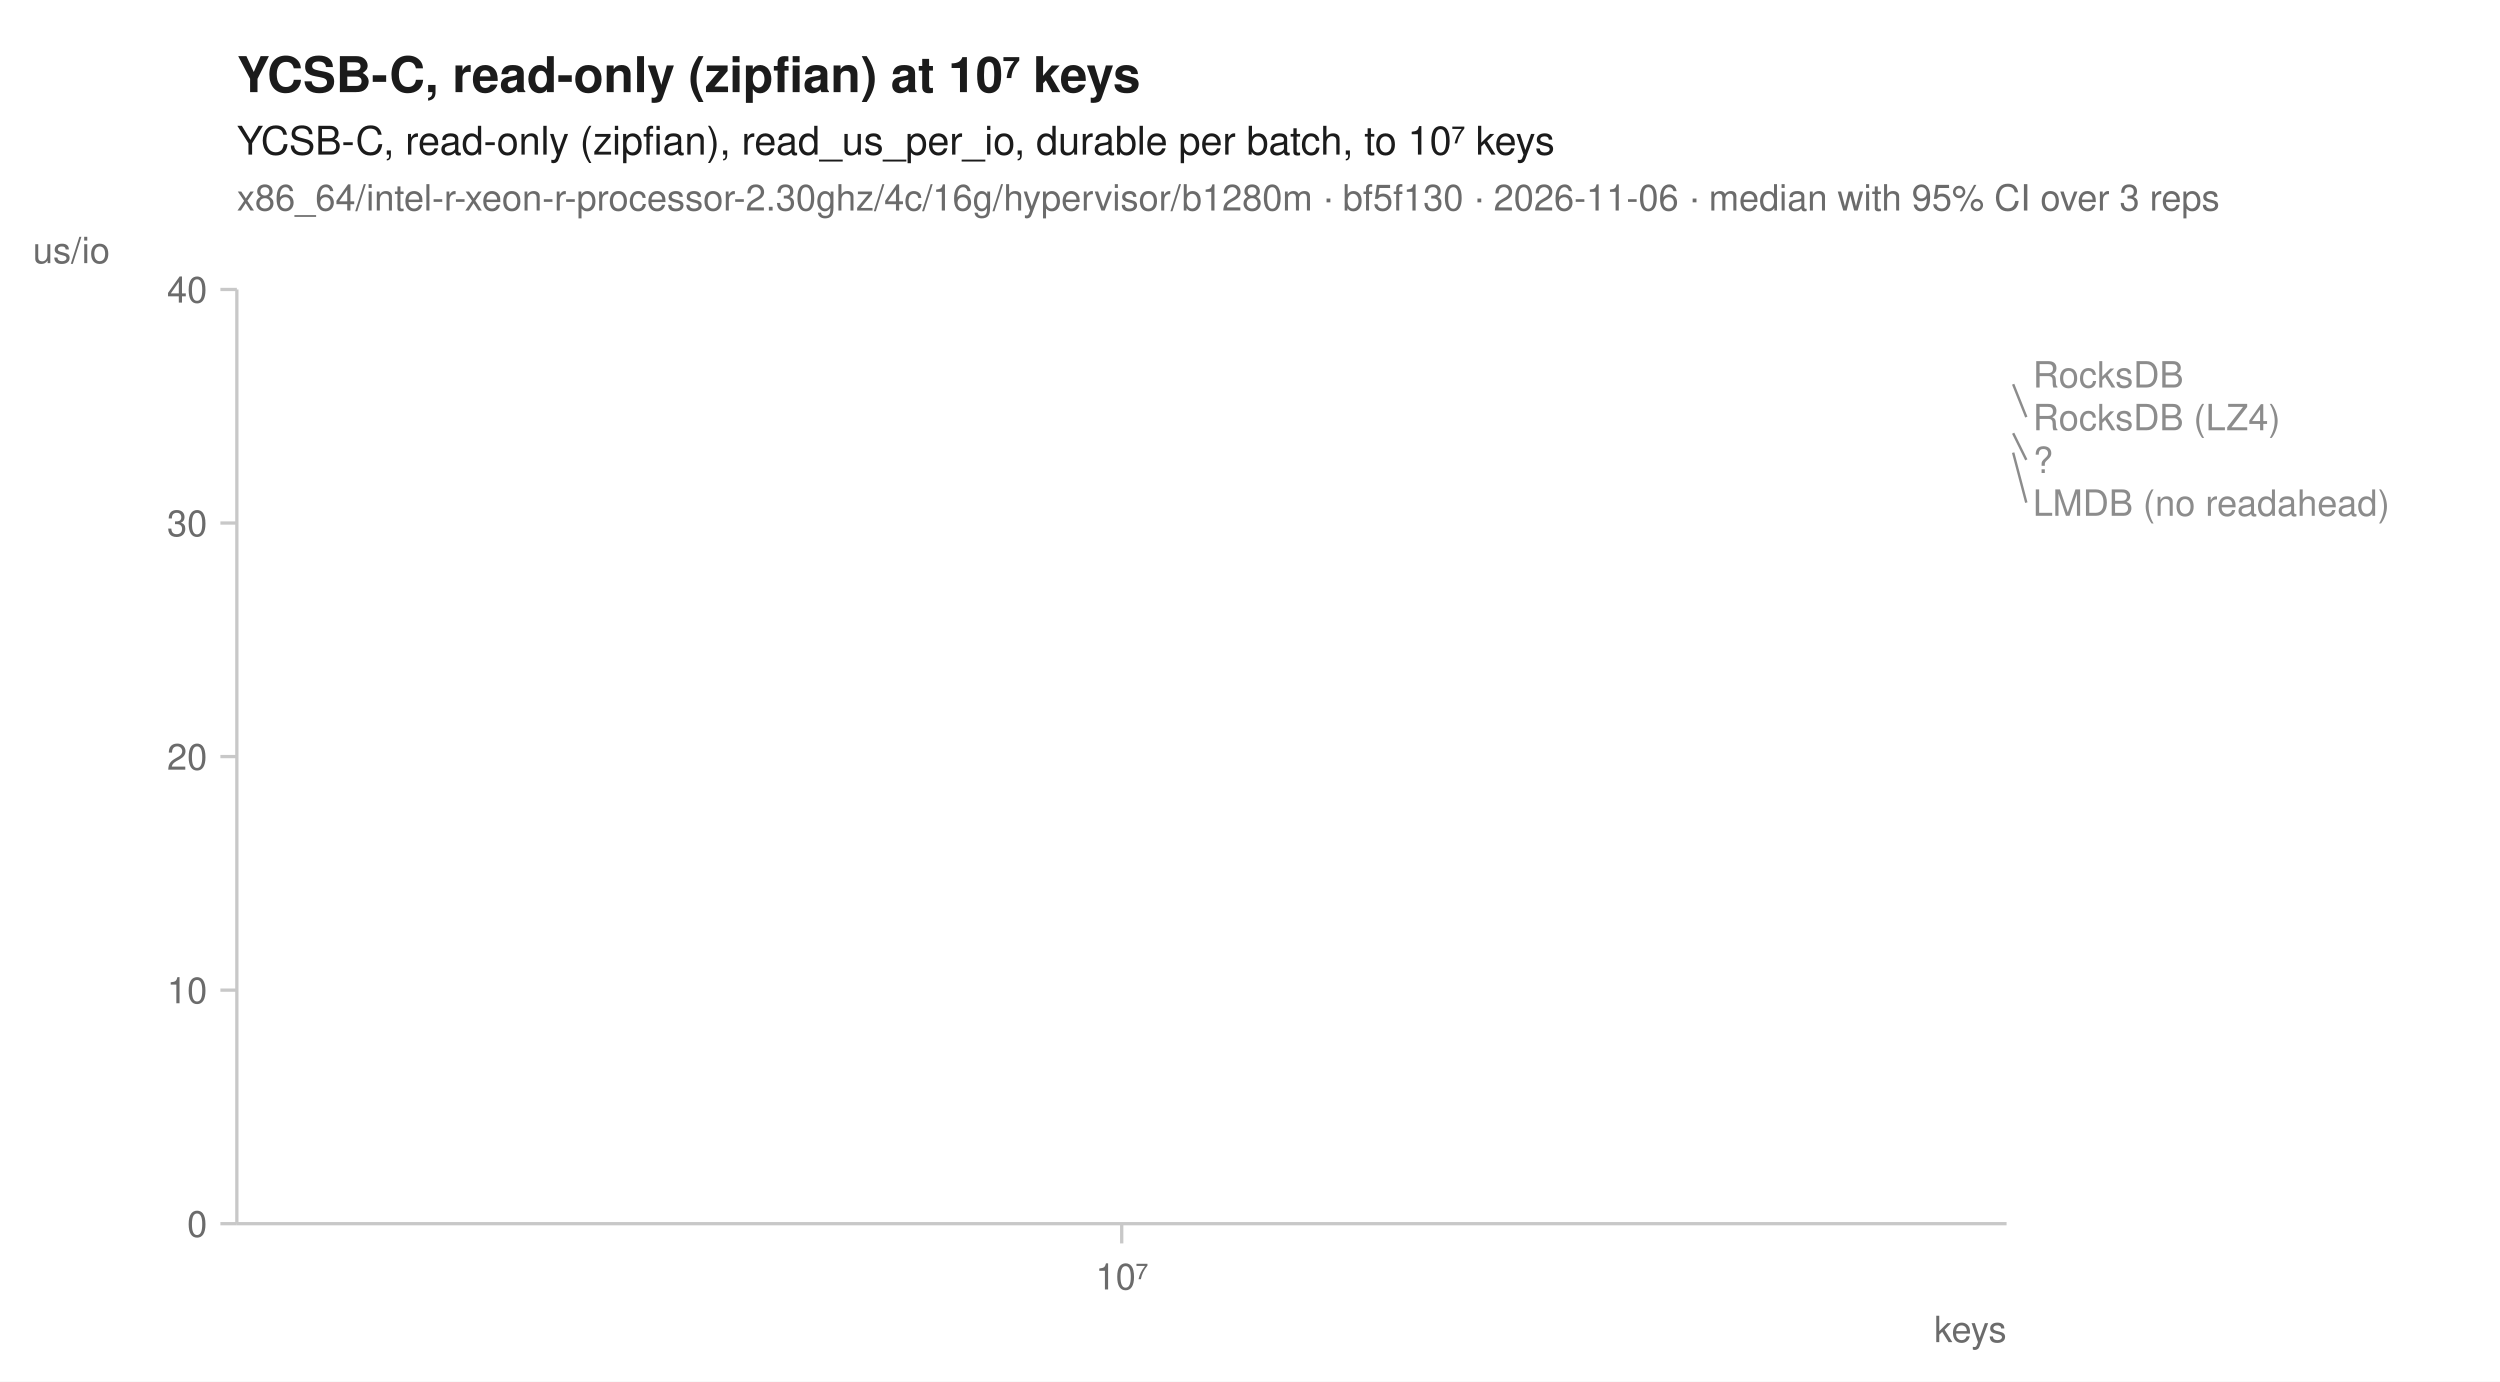
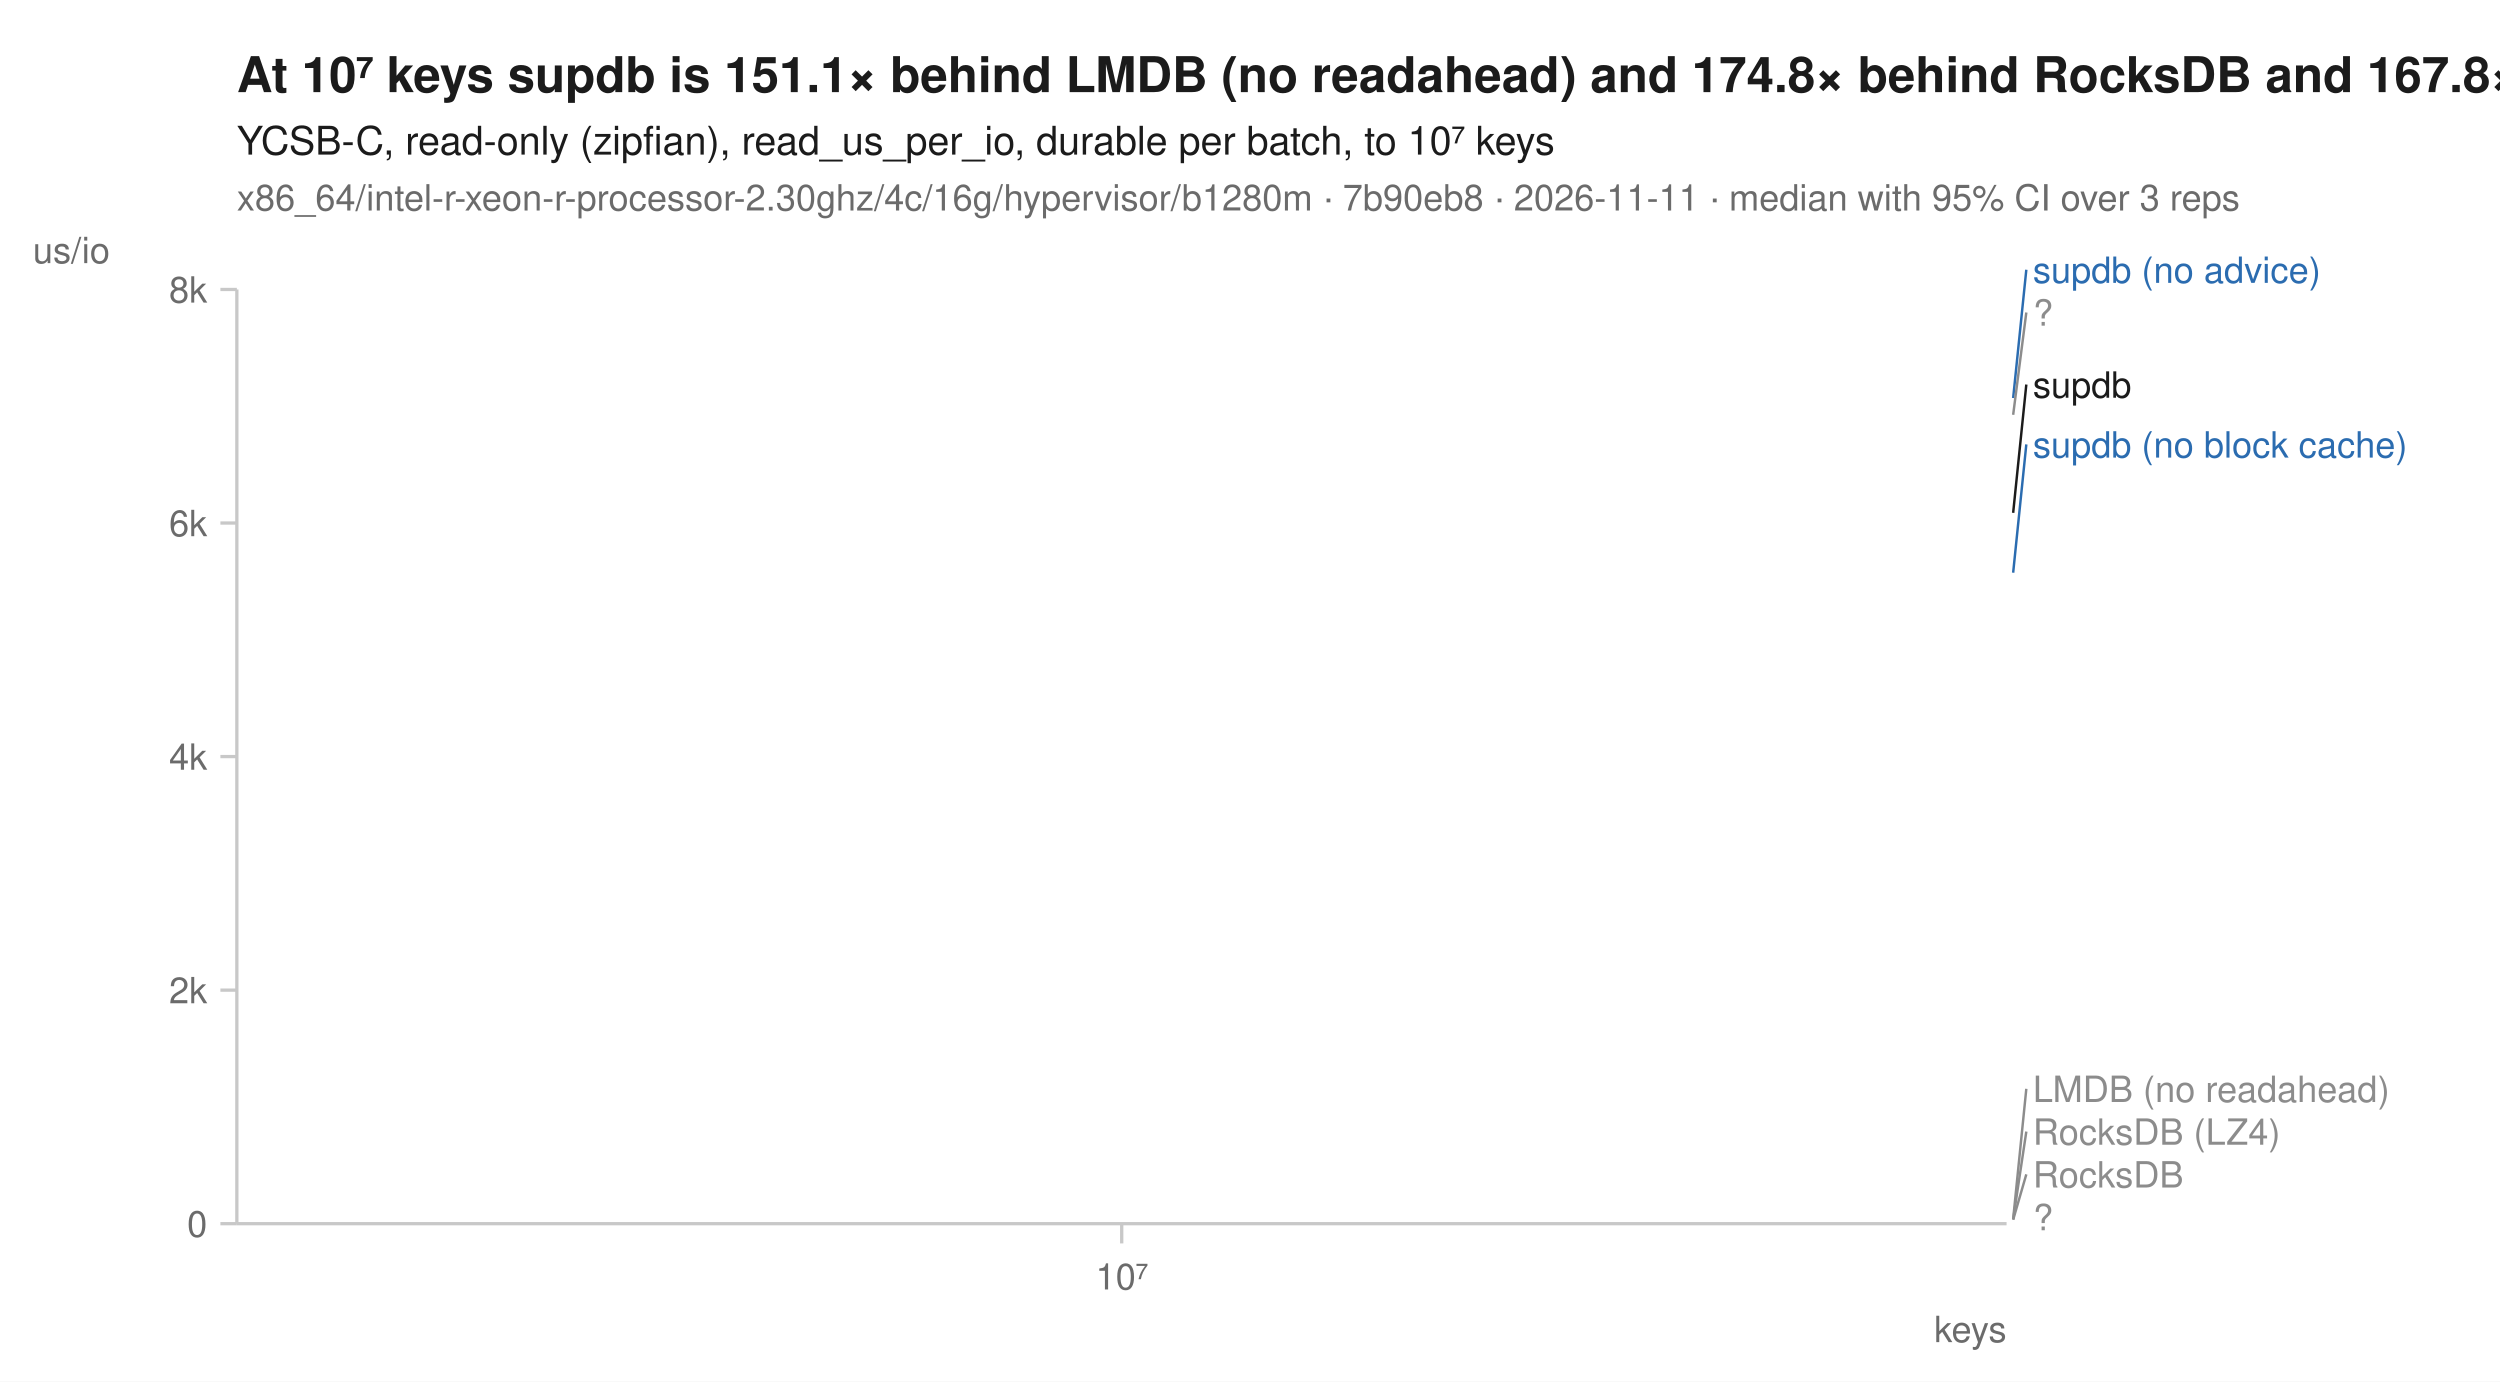
<svg xmlns="http://www.w3.org/2000/svg" width="760" height="420" viewBox="0 0 760 420" font-family="-apple-system, BlinkMacSystemFont, 'Segoe UI', Helvetica, Arial, sans-serif" fill="#1b1b1b">
  <rect width="760" height="420" fill="white" />
-   <text x="72" y="28" font-size="15" font-weight="600">YCSB-C, read-only (zipfian) at 10⁷ keys</text>
+   <text x="72" y="28" font-size="15" font-weight="600">At 10⁷ keys supdb is 151.1× behind LMDB (no readahead) and 174.8× behind RocksDB and 167.8× behind RocksDB (LZ4)</text>
  <text x="72" y="47" font-size="12">YCSB-C, read-only (zipfian), read_us_per_io, durable per batch, to 10⁷ keys</text>
-   <text x="72" y="64" font-size="11" fill="#6b6b6b">x86_64/intel-r-xeon-r-processor-2.30ghz/4c/16g/hypervisor/b1280m · bf5f130 · 2026-11-06 · median with 95% CI over 3 reps</text>
+   <text x="72" y="64" font-size="11" fill="#6b6b6b">x86_64/intel-r-xeon-r-processor-2.30ghz/4c/16g/hypervisor/b1280m · 7b90eb8 · 2026-11-11 · median with 95% CI over 3 reps</text>
  <line x1="72" y1="372" x2="610" y2="372" stroke="#c8c8c8" stroke-width="1" />
  <line x1="72" y1="88" x2="72" y2="372" stroke="#c8c8c8" stroke-width="1" />
  <line x1="341.0" y1="372" x2="341.0" y2="378" stroke="#c8c8c8" stroke-width="1" />
  <text x="341.0" y="392" font-size="11" text-anchor="middle" fill="#6b6b6b">10⁷</text>
  <text x="610" y="408" font-size="11" text-anchor="end" fill="#6b6b6b">keys</text>
  <line x1="67" y1="372.0" x2="72" y2="372.0" stroke="#c8c8c8" stroke-width="1" />
  <text x="63" y="376.0" font-size="11" text-anchor="end" fill="#6b6b6b">0</text>
  <line x1="67" y1="301.0" x2="72" y2="301.0" stroke="#c8c8c8" stroke-width="1" />
-   <text x="63" y="305.0" font-size="11" text-anchor="end" fill="#6b6b6b">10</text>
+   <text x="63" y="305.0" font-size="11" text-anchor="end" fill="#6b6b6b">2k</text>
  <line x1="67" y1="230.0" x2="72" y2="230.0" stroke="#c8c8c8" stroke-width="1" />
-   <text x="63" y="234.0" font-size="11" text-anchor="end" fill="#6b6b6b">20</text>
+   <text x="63" y="234.0" font-size="11" text-anchor="end" fill="#6b6b6b">4k</text>
  <line x1="67" y1="159.0" x2="72" y2="159.0" stroke="#c8c8c8" stroke-width="1" />
-   <text x="63" y="163.0" font-size="11" text-anchor="end" fill="#6b6b6b">30</text>
+   <text x="63" y="163.0" font-size="11" text-anchor="end" fill="#6b6b6b">6k</text>
  <line x1="67" y1="88.0" x2="72" y2="88.0" stroke="#c8c8c8" stroke-width="1" />
-   <text x="63" y="92.0" font-size="11" text-anchor="end" fill="#6b6b6b">40</text>
+   <text x="63" y="92.0" font-size="11" text-anchor="end" fill="#6b6b6b">8k</text>
  <text x="10" y="80" font-size="11" text-anchor="start" fill="#6b6b6b">us/io</text>
-   <path d="M341.0,116.8 " fill="none" stroke="#8c8c8c" stroke-width="1.6" stroke-linejoin="round" stroke-linecap="round" stroke-dasharray="1,3" />
-   <path d="M341.0,137.6 " fill="none" stroke="#8c8c8c" stroke-width="1.6" stroke-linejoin="round" stroke-linecap="round" stroke-dasharray="4,2" />
-   <path d="M341.0,113.8 " fill="none" stroke="#8c8c8c" stroke-width="1.6" stroke-linejoin="round" stroke-linecap="round" stroke-dasharray="7,4" />
-   <path d="M341.0,131.7 " fill="none" stroke="#8c8c8c" stroke-width="2" stroke-linejoin="round" stroke-linecap="round" stroke-dasharray="2,3" />
-   <text x="618.0" y="117.8" font-size="11" fill="#8c8c8c">RocksDB</text>
-   <line x1="612.0" y1="116.8" x2="616.0" y2="126.8" stroke="#8c8c8c" stroke-width="0.75" />
-   <text x="618.0" y="130.8" font-size="11" fill="#8c8c8c">RocksDB (LZ4)</text>
-   <line x1="612.0" y1="131.7" x2="616.0" y2="139.8" stroke="#8c8c8c" stroke-width="0.75" />
-   <text x="618.0" y="143.8" font-size="11" fill="#8c8c8c">?</text>
-   <line x1="612.0" y1="137.6" x2="616.0" y2="152.8" stroke="#8c8c8c" stroke-width="0.75" />
-   <text x="618.0" y="156.8" font-size="11" fill="#8c8c8c">LMDB (no readahead)</text>
+   <path d="M341.0,370.7 " fill="none" stroke="#8c8c8c" stroke-width="1.6" stroke-linejoin="round" stroke-linecap="round" stroke-dasharray="1,3" />
+   <path d="M341.0,370.6 " fill="none" stroke="#8c8c8c" stroke-width="1.6" stroke-linejoin="round" stroke-linecap="round" stroke-dasharray="4,2" />
+   <path d="M341.0,126.1 " fill="none" stroke="#8c8c8c" stroke-width="2" stroke-linejoin="round" stroke-linecap="round" stroke-dasharray="2,3" />
+   <path d="M341.0,370.8 " fill="none" stroke="#8c8c8c" stroke-width="1.6" stroke-linejoin="round" stroke-linecap="round" stroke-dasharray="7,4" />
+   <path d="M341.0,174.1 " fill="none" stroke="#2b6cb0" stroke-width="2" stroke-linejoin="round" stroke-linecap="round" stroke-dasharray="7,4" />
+   <path d="M341.0,121.0 " fill="none" stroke="#2b6cb0" stroke-width="2" stroke-linejoin="round" stroke-linecap="round" />
+   <path d="M341.0,370.9 " fill="none" stroke="#8c8c8c" stroke-width="2" stroke-linejoin="round" stroke-linecap="round" stroke-dasharray="2,3" />
+   <path d="M341.0,155.9 " fill="none" stroke="#1b1b1b" stroke-width="2" stroke-linejoin="round" stroke-linecap="round" />
+   <line x1="612.0" y1="121.0" x2="616.0" y2="82.0" stroke="#2b6cb0" stroke-width="0.75" />
+   <text x="618.0" y="86.0" font-size="11" fill="#2b6cb0">supdb (no advice)</text>
+   <line x1="612.0" y1="126.1" x2="616.0" y2="95.0" stroke="#8c8c8c" stroke-width="0.75" />
+   <text x="618.0" y="99.0" font-size="11" fill="#8c8c8c">?</text>
+   <line x1="612.0" y1="155.9" x2="616.0" y2="116.9" stroke="#1b1b1b" stroke-width="0.75" />
+   <text x="618.0" y="120.9" font-size="11" fill="#1b1b1b">supdb</text>
+   <line x1="612.0" y1="174.1" x2="616.0" y2="135.1" stroke="#2b6cb0" stroke-width="0.75" />
+   <text x="618.0" y="139.1" font-size="11" fill="#2b6cb0">supdb (no block cache)</text>
+   <line x1="612.0" y1="370.6" x2="616.0" y2="331.0" stroke="#8c8c8c" stroke-width="0.75" />
+   <text x="618.0" y="335.0" font-size="11" fill="#8c8c8c">LMDB (no readahead)</text>
+   <line x1="612.0" y1="370.7" x2="616.0" y2="344.0" stroke="#8c8c8c" stroke-width="0.75" />
+   <text x="618.0" y="348.0" font-size="11" fill="#8c8c8c">RocksDB (LZ4)</text>
+   <line x1="612.0" y1="370.8" x2="616.0" y2="357.0" stroke="#8c8c8c" stroke-width="0.75" />
+   <text x="618.0" y="361.0" font-size="11" fill="#8c8c8c">RocksDB</text>
+   <text x="618.0" y="374.0" font-size="11" fill="#8c8c8c">?</text>
</svg>
